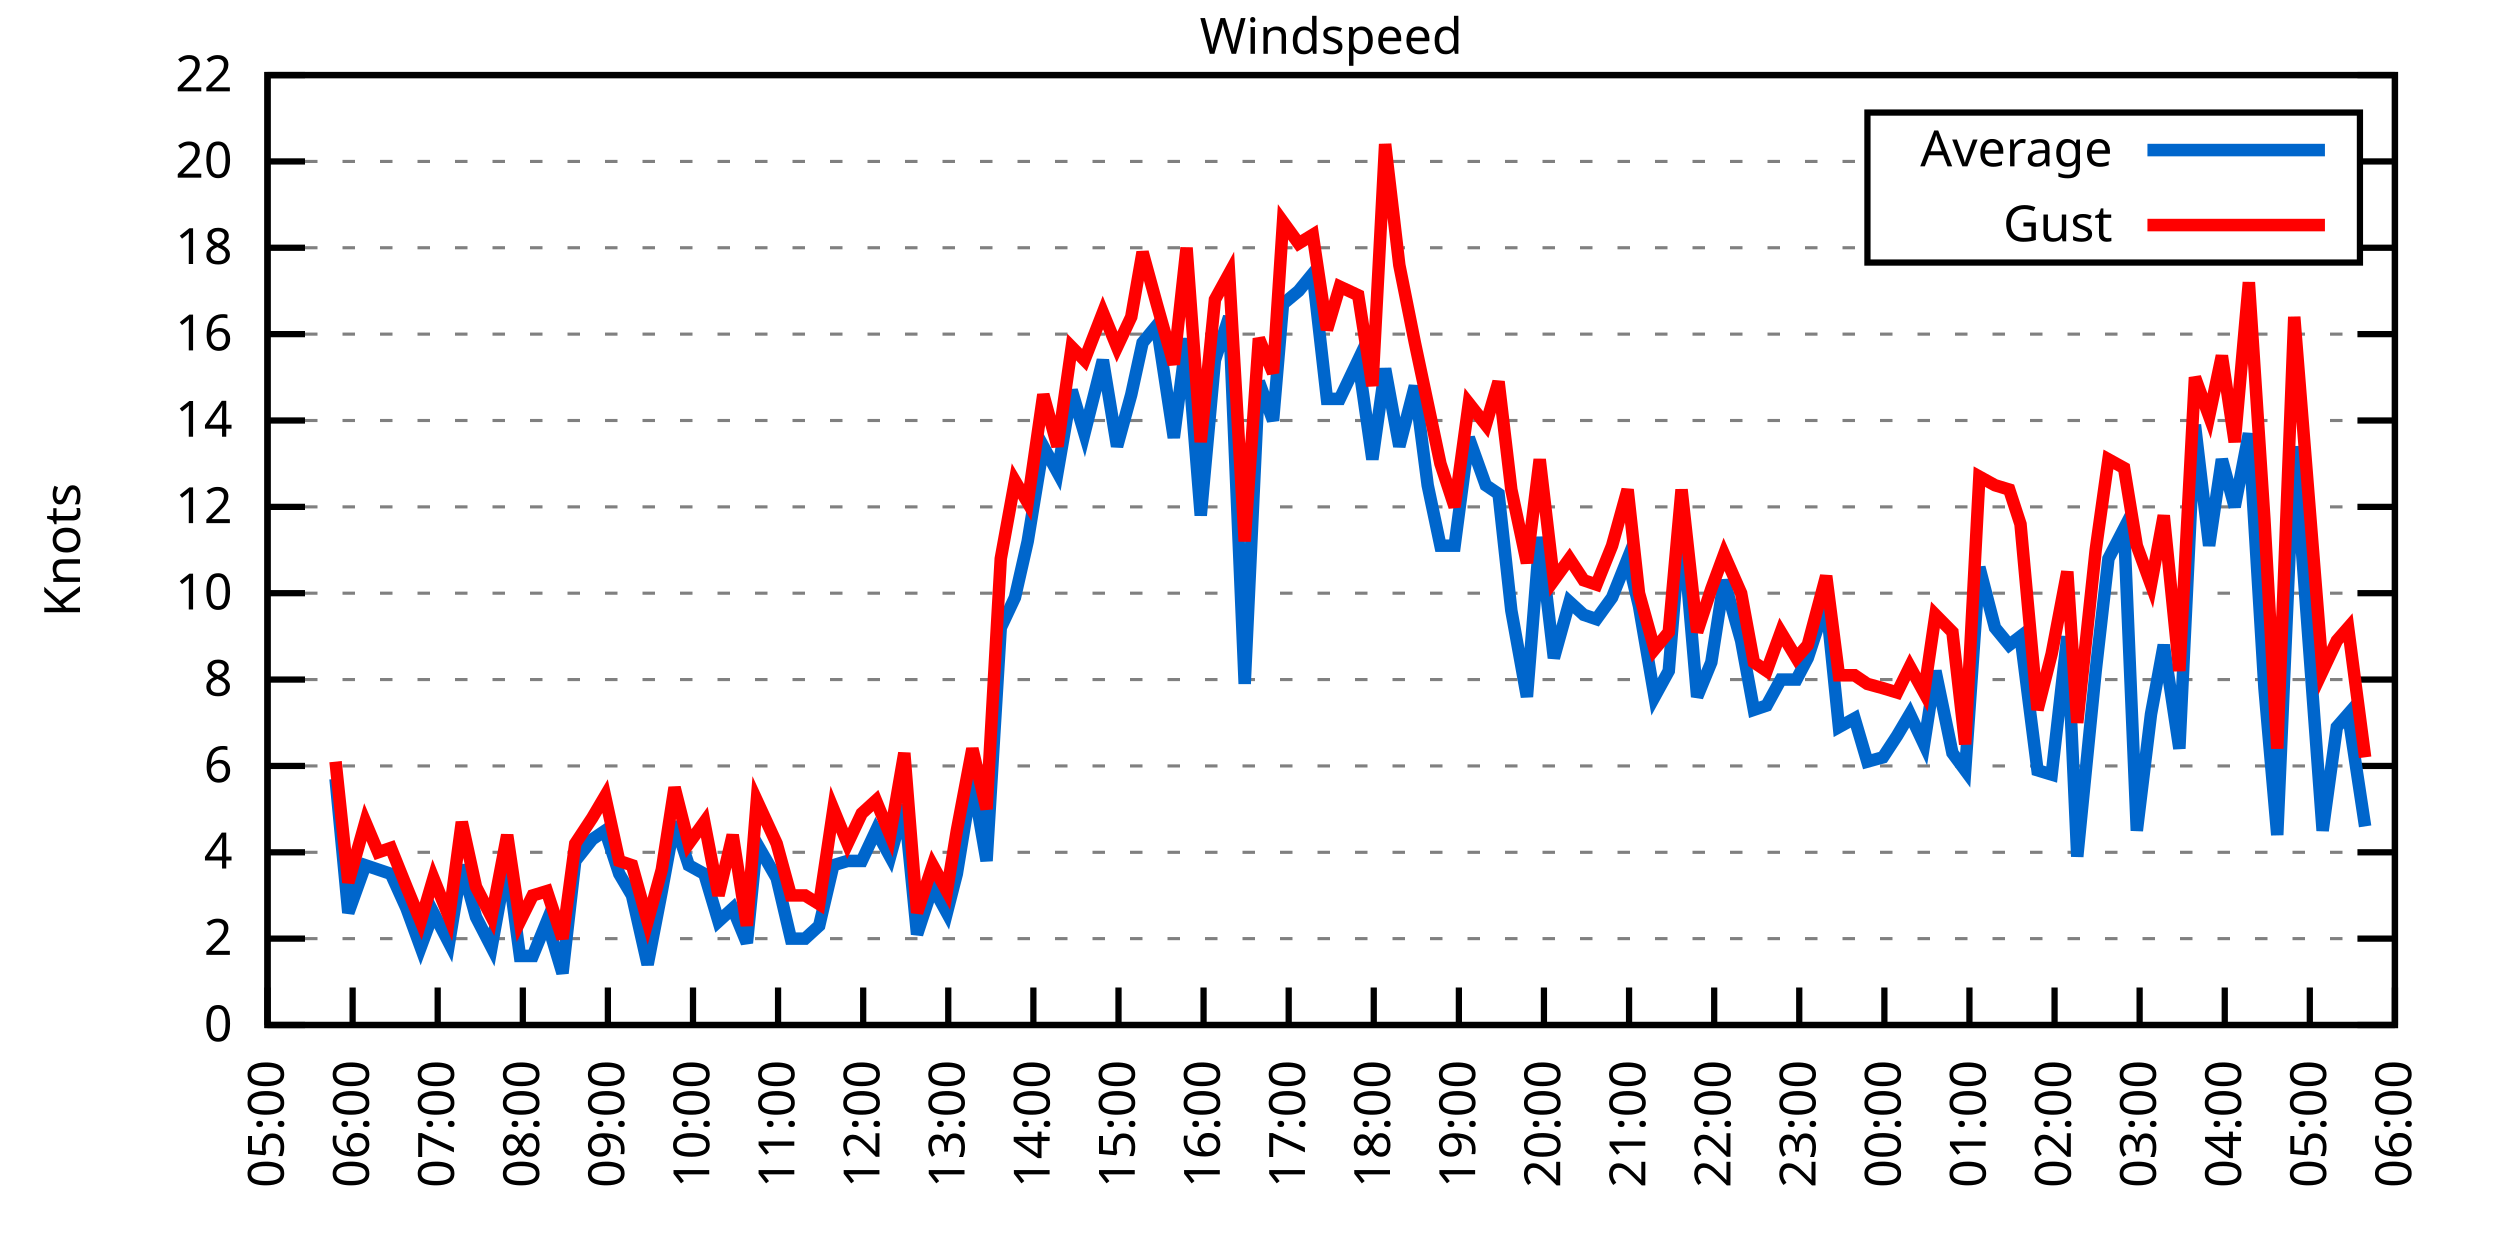
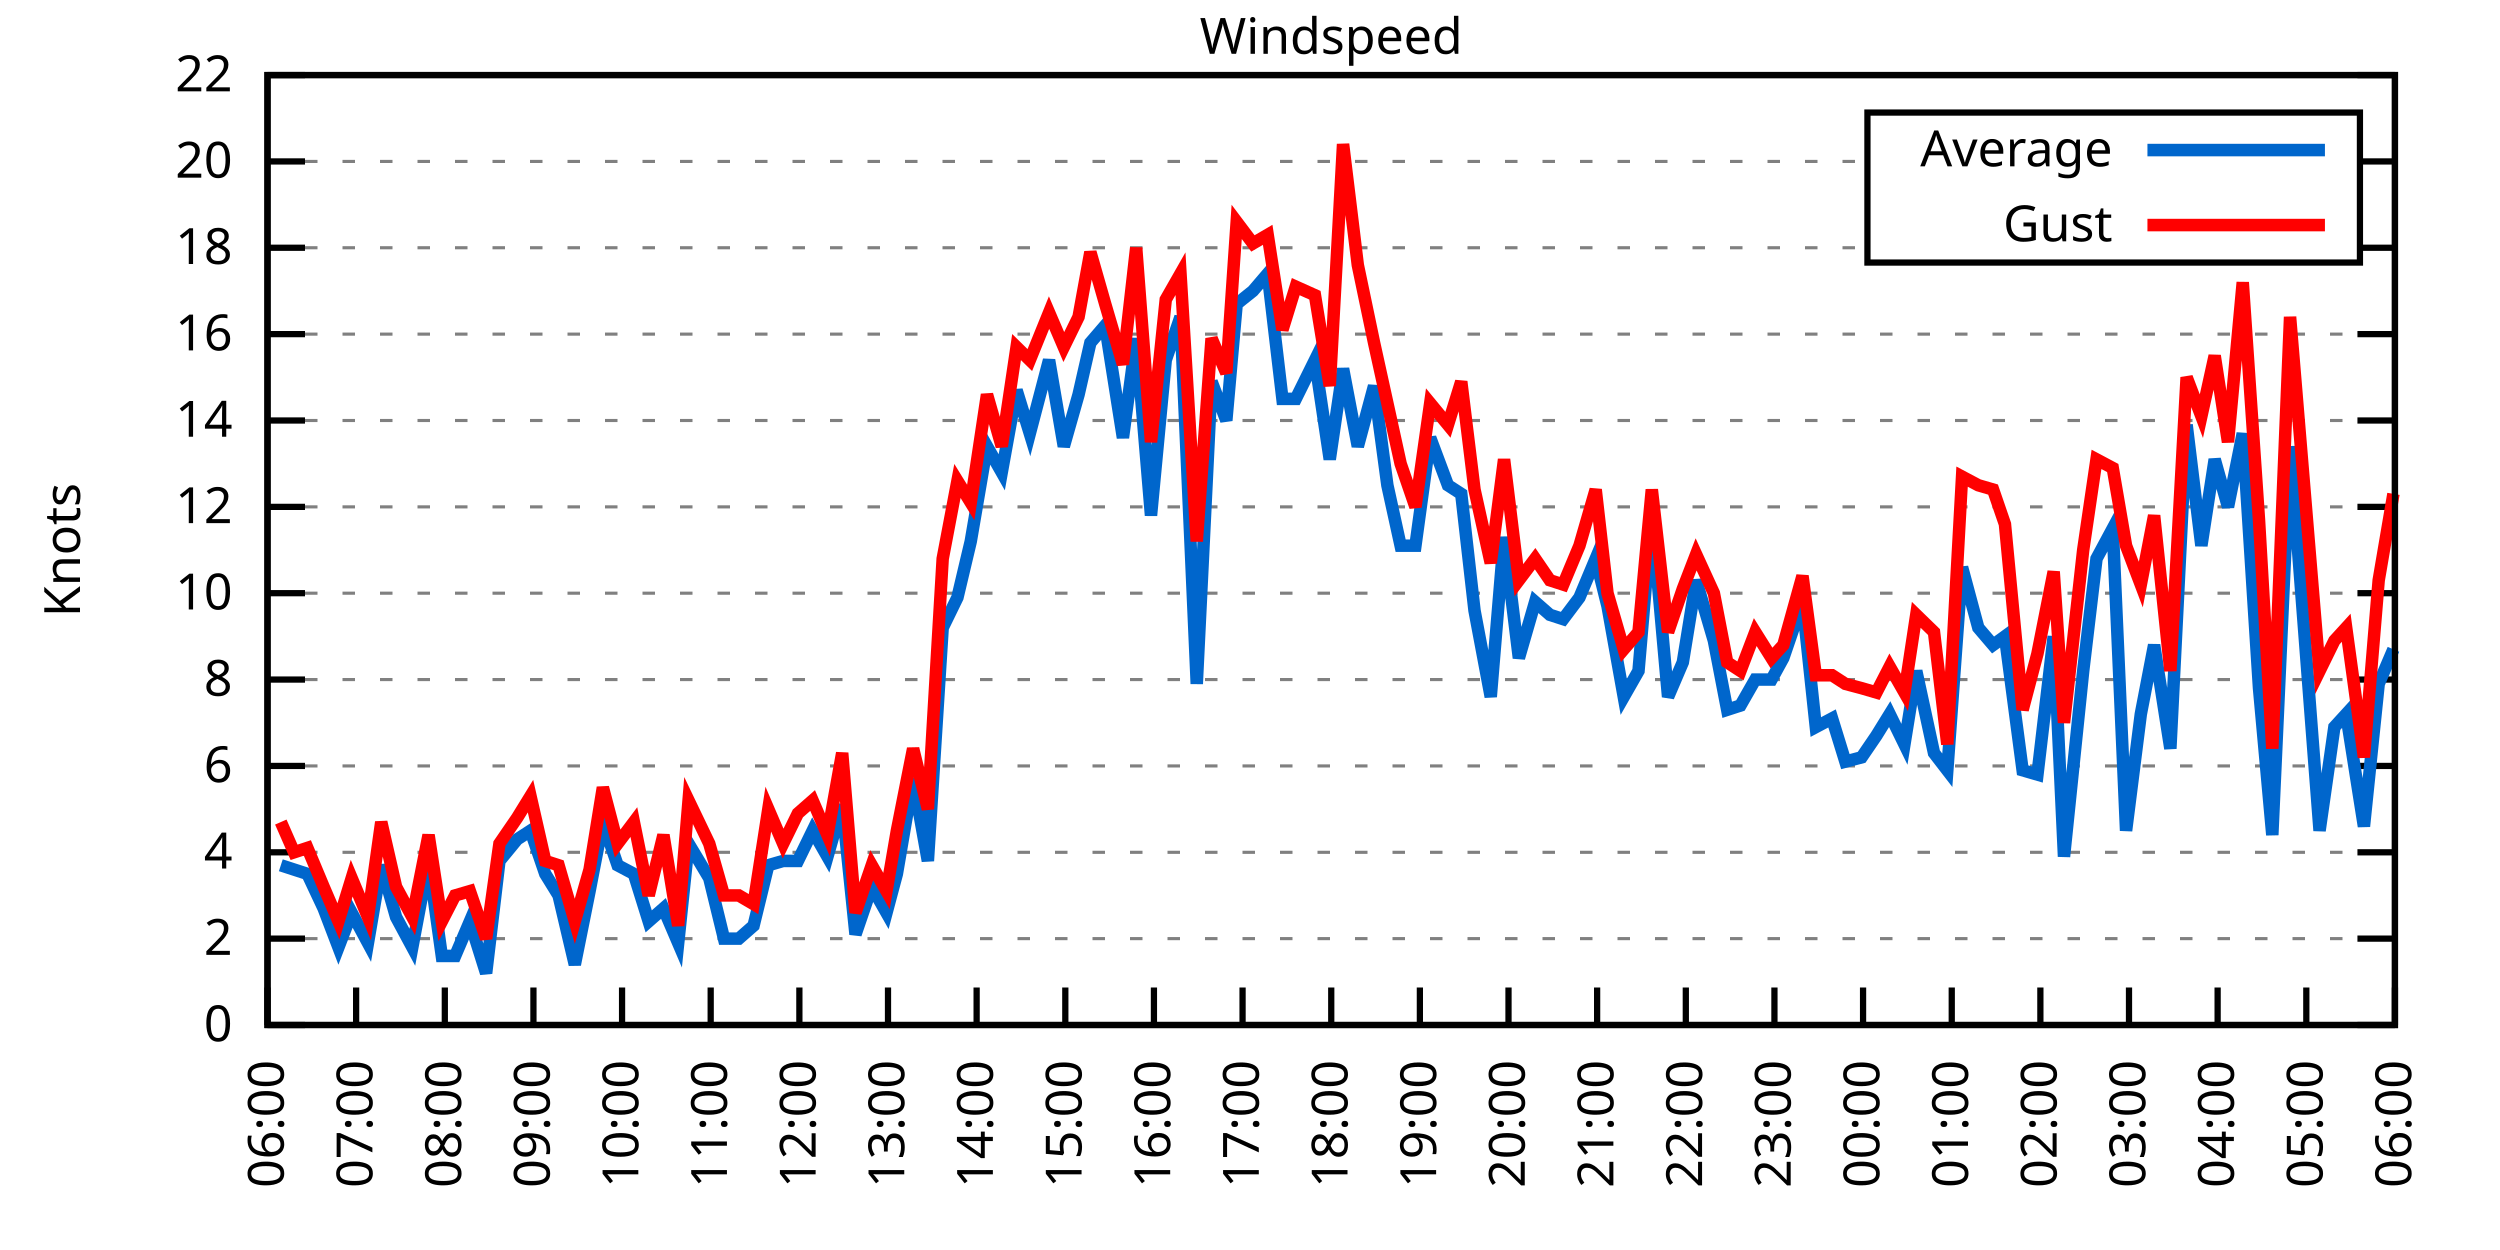
<svg xmlns="http://www.w3.org/2000/svg" xmlns:xlink="http://www.w3.org/1999/xlink" width="400" height="200" viewBox="0 0 400 200">
  <g id="gnuplot_canvas">
    <rect x="0" y="0" width="400" height="200" fill="none" />
    <defs>
      <circle id="gpDot" r="0.5" stroke-width="0.5" stroke="currentColor" />
      <path id="gpPt0" stroke-width="0.333" stroke="currentColor" d="M-1,0 h2 M0,-1 v2" />
      <path id="gpPt1" stroke-width="0.333" stroke="currentColor" d="M-1,-1 L1,1 M1,-1 L-1,1" />
      <path id="gpPt2" stroke-width="0.333" stroke="currentColor" d="M-1,0 L1,0 M0,-1 L0,1 M-1,-1 L1,1 M-1,1 L1,-1" />
      <rect id="gpPt3" stroke-width="0.333" stroke="currentColor" x="-1" y="-1" width="2" height="2" />
      <rect id="gpPt4" stroke-width="0.333" stroke="currentColor" fill="currentColor" x="-1" y="-1" width="2" height="2" />
      <circle id="gpPt5" stroke-width="0.333" stroke="currentColor" cx="0" cy="0" r="1" />
      <use xlink:href="#gpPt5" id="gpPt6" fill="currentColor" stroke="none" />
      <path id="gpPt7" stroke-width="0.333" stroke="currentColor" d="M0,-1.33 L-1.33,0.67 L1.33,0.67 z" />
      <use xlink:href="#gpPt7" id="gpPt8" fill="currentColor" stroke="none" />
      <use xlink:href="#gpPt7" id="gpPt9" stroke="currentColor" transform="rotate(180)" />
      <use xlink:href="#gpPt9" id="gpPt10" fill="currentColor" stroke="none" />
      <use xlink:href="#gpPt3" id="gpPt11" stroke="currentColor" transform="rotate(45)" />
      <use xlink:href="#gpPt11" id="gpPt12" fill="currentColor" stroke="none" />
      <path id="gpPt13" stroke-width="0.333" stroke="currentColor" d="M0,1.330 L1.265,0.411 L0.782,-1.067 L-0.782,-1.076 L-1.265,0.411 z" />
      <use xlink:href="#gpPt13" id="gpPt14" fill="currentColor" stroke="none" />
      <filter id="textbox" filterUnits="objectBoundingBox" x="0" y="0" height="1" width="1">
        <feFlood flood-color="white" flood-opacity="1" result="bgnd" />
        <feComposite in="SourceGraphic" in2="bgnd" operator="atop" />
      </filter>
      <filter id="greybox" filterUnits="objectBoundingBox" x="0" y="0" height="1" width="1">
        <feFlood flood-color="lightgrey" flood-opacity="1" result="grey" />
        <feComposite in="SourceGraphic" in2="grey" operator="atop" />
      </filter>
    </defs>
    <g fill="none" color="white" stroke="currentColor" stroke-width="1.00" stroke-linecap="butt" stroke-linejoin="miter">
</g>
    <g fill="none" color="black" stroke="currentColor" stroke-width="1.00" stroke-linecap="butt" stroke-linejoin="miter">
      <g stroke="none" shape-rendering="crispEdges">
        <polygon fill="rgb(255, 255, 255)" points="42.80,164.00 383.18,164.00 383.18,12.02 42.80,12.02 " />
      </g>
    </g>
    <g fill="none" color="black" stroke="currentColor" stroke-width="1.00" stroke-linecap="butt" stroke-linejoin="miter">
</g>
    <g fill="none" color="black" stroke="black" stroke-width="0.50" stroke-linecap="butt" stroke-linejoin="miter">
</g>
    <g fill="none" color="gray" stroke="currentColor" stroke-width="0.50" stroke-linecap="butt" stroke-linejoin="miter">
      <path stroke="gray" stroke-dasharray="2,4" class="gridline" d="M42.80,164.00 L383.19,164.00  " />
    </g>
    <g fill="none" color="gray" stroke="gray" stroke-width="1.00" stroke-linecap="butt" stroke-linejoin="miter">
</g>
    <g fill="none" color="black" stroke="currentColor" stroke-width="1.00" stroke-linecap="butt" stroke-linejoin="miter">
      <path stroke="black" d="M42.80,164.00 L48.80,164.00 M383.19,164.00 L377.19,164.00  " />
      <g transform="translate(37.20,166.60)" stroke="none" fill="black" font-family="Sans" font-size="8.00" text-anchor="end">
        <text>
          <tspan font-family="Sans"> 0</tspan>
        </text>
      </g>
    </g>
    <g fill="none" color="black" stroke="currentColor" stroke-width="1.00" stroke-linecap="butt" stroke-linejoin="miter">
</g>
    <g fill="none" color="black" stroke="black" stroke-width="0.50" stroke-linecap="butt" stroke-linejoin="miter">
</g>
    <g fill="none" color="gray" stroke="currentColor" stroke-width="0.50" stroke-linecap="butt" stroke-linejoin="miter">
      <path stroke="gray" stroke-dasharray="2,4" class="gridline" d="M42.80,150.18 L383.19,150.18  " />
    </g>
    <g fill="none" color="gray" stroke="gray" stroke-width="1.00" stroke-linecap="butt" stroke-linejoin="miter">
</g>
    <g fill="none" color="black" stroke="currentColor" stroke-width="1.00" stroke-linecap="butt" stroke-linejoin="miter">
      <path stroke="black" d="M42.80,150.18 L48.80,150.18 M383.19,150.18 L377.19,150.18  " />
      <g transform="translate(37.20,152.78)" stroke="none" fill="black" font-family="Sans" font-size="8.00" text-anchor="end">
        <text>
          <tspan font-family="Sans"> 2</tspan>
        </text>
      </g>
    </g>
    <g fill="none" color="black" stroke="currentColor" stroke-width="1.00" stroke-linecap="butt" stroke-linejoin="miter">
</g>
    <g fill="none" color="black" stroke="black" stroke-width="0.50" stroke-linecap="butt" stroke-linejoin="miter">
</g>
    <g fill="none" color="gray" stroke="currentColor" stroke-width="0.50" stroke-linecap="butt" stroke-linejoin="miter">
      <path stroke="gray" stroke-dasharray="2,4" class="gridline" d="M42.80,136.37 L383.19,136.37  " />
    </g>
    <g fill="none" color="gray" stroke="gray" stroke-width="1.00" stroke-linecap="butt" stroke-linejoin="miter">
</g>
    <g fill="none" color="black" stroke="currentColor" stroke-width="1.00" stroke-linecap="butt" stroke-linejoin="miter">
      <path stroke="black" d="M42.80,136.37 L48.80,136.37 M383.19,136.37 L377.19,136.37  " />
      <g transform="translate(37.20,138.97)" stroke="none" fill="black" font-family="Sans" font-size="8.00" text-anchor="end">
        <text>
          <tspan font-family="Sans"> 4</tspan>
        </text>
      </g>
    </g>
    <g fill="none" color="black" stroke="currentColor" stroke-width="1.00" stroke-linecap="butt" stroke-linejoin="miter">
</g>
    <g fill="none" color="black" stroke="black" stroke-width="0.50" stroke-linecap="butt" stroke-linejoin="miter">
</g>
    <g fill="none" color="gray" stroke="currentColor" stroke-width="0.50" stroke-linecap="butt" stroke-linejoin="miter">
      <path stroke="gray" stroke-dasharray="2,4" class="gridline" d="M42.80,122.55 L383.19,122.55  " />
    </g>
    <g fill="none" color="gray" stroke="gray" stroke-width="1.00" stroke-linecap="butt" stroke-linejoin="miter">
</g>
    <g fill="none" color="black" stroke="currentColor" stroke-width="1.00" stroke-linecap="butt" stroke-linejoin="miter">
      <path stroke="black" d="M42.80,122.55 L48.80,122.55 M383.19,122.55 L377.19,122.55  " />
      <g transform="translate(37.20,125.15)" stroke="none" fill="black" font-family="Sans" font-size="8.00" text-anchor="end">
        <text>
          <tspan font-family="Sans"> 6</tspan>
        </text>
      </g>
    </g>
    <g fill="none" color="black" stroke="currentColor" stroke-width="1.00" stroke-linecap="butt" stroke-linejoin="miter">
</g>
    <g fill="none" color="black" stroke="black" stroke-width="0.50" stroke-linecap="butt" stroke-linejoin="miter">
</g>
    <g fill="none" color="gray" stroke="currentColor" stroke-width="0.50" stroke-linecap="butt" stroke-linejoin="miter">
      <path stroke="gray" stroke-dasharray="2,4" class="gridline" d="M42.80,108.73 L383.19,108.73  " />
    </g>
    <g fill="none" color="gray" stroke="gray" stroke-width="1.00" stroke-linecap="butt" stroke-linejoin="miter">
</g>
    <g fill="none" color="black" stroke="currentColor" stroke-width="1.00" stroke-linecap="butt" stroke-linejoin="miter">
      <path stroke="black" d="M42.80,108.73 L48.80,108.73 M383.19,108.73 L377.19,108.73  " />
      <g transform="translate(37.20,111.33)" stroke="none" fill="black" font-family="Sans" font-size="8.00" text-anchor="end">
        <text>
          <tspan font-family="Sans"> 8</tspan>
        </text>
      </g>
    </g>
    <g fill="none" color="black" stroke="currentColor" stroke-width="1.00" stroke-linecap="butt" stroke-linejoin="miter">
</g>
    <g fill="none" color="black" stroke="black" stroke-width="0.50" stroke-linecap="butt" stroke-linejoin="miter">
</g>
    <g fill="none" color="gray" stroke="currentColor" stroke-width="0.50" stroke-linecap="butt" stroke-linejoin="miter">
      <path stroke="gray" stroke-dasharray="2,4" class="gridline" d="M42.80,94.91 L383.19,94.91  " />
    </g>
    <g fill="none" color="gray" stroke="gray" stroke-width="1.00" stroke-linecap="butt" stroke-linejoin="miter">
</g>
    <g fill="none" color="black" stroke="currentColor" stroke-width="1.00" stroke-linecap="butt" stroke-linejoin="miter">
      <path stroke="black" d="M42.80,94.91 L48.80,94.91 M383.19,94.91 L377.19,94.91  " />
      <g transform="translate(37.20,97.51)" stroke="none" fill="black" font-family="Sans" font-size="8.00" text-anchor="end">
        <text>
          <tspan font-family="Sans"> 10</tspan>
        </text>
      </g>
    </g>
    <g fill="none" color="black" stroke="currentColor" stroke-width="1.00" stroke-linecap="butt" stroke-linejoin="miter">
</g>
    <g fill="none" color="black" stroke="black" stroke-width="0.50" stroke-linecap="butt" stroke-linejoin="miter">
</g>
    <g fill="none" color="gray" stroke="currentColor" stroke-width="0.50" stroke-linecap="butt" stroke-linejoin="miter">
      <path stroke="gray" stroke-dasharray="2,4" class="gridline" d="M42.80,81.10 L383.19,81.10  " />
    </g>
    <g fill="none" color="gray" stroke="gray" stroke-width="1.00" stroke-linecap="butt" stroke-linejoin="miter">
</g>
    <g fill="none" color="black" stroke="currentColor" stroke-width="1.00" stroke-linecap="butt" stroke-linejoin="miter">
      <path stroke="black" d="M42.80,81.10 L48.80,81.10 M383.19,81.10 L377.19,81.10  " />
      <g transform="translate(37.20,83.70)" stroke="none" fill="black" font-family="Sans" font-size="8.00" text-anchor="end">
        <text>
          <tspan font-family="Sans"> 12</tspan>
        </text>
      </g>
    </g>
    <g fill="none" color="black" stroke="currentColor" stroke-width="1.00" stroke-linecap="butt" stroke-linejoin="miter">
</g>
    <g fill="none" color="black" stroke="black" stroke-width="0.50" stroke-linecap="butt" stroke-linejoin="miter">
</g>
    <g fill="none" color="gray" stroke="currentColor" stroke-width="0.50" stroke-linecap="butt" stroke-linejoin="miter">
      <path stroke="gray" stroke-dasharray="2,4" class="gridline" d="M42.80,67.28 L383.19,67.28  " />
    </g>
    <g fill="none" color="gray" stroke="gray" stroke-width="1.00" stroke-linecap="butt" stroke-linejoin="miter">
</g>
    <g fill="none" color="black" stroke="currentColor" stroke-width="1.00" stroke-linecap="butt" stroke-linejoin="miter">
      <path stroke="black" d="M42.80,67.28 L48.80,67.28 M383.19,67.28 L377.19,67.28  " />
      <g transform="translate(37.20,69.88)" stroke="none" fill="black" font-family="Sans" font-size="8.00" text-anchor="end">
        <text>
          <tspan font-family="Sans"> 14</tspan>
        </text>
      </g>
    </g>
    <g fill="none" color="black" stroke="currentColor" stroke-width="1.00" stroke-linecap="butt" stroke-linejoin="miter">
</g>
    <g fill="none" color="black" stroke="black" stroke-width="0.50" stroke-linecap="butt" stroke-linejoin="miter">
</g>
    <g fill="none" color="gray" stroke="currentColor" stroke-width="0.50" stroke-linecap="butt" stroke-linejoin="miter">
      <path stroke="gray" stroke-dasharray="2,4" class="gridline" d="M42.80,53.46 L383.19,53.46  " />
    </g>
    <g fill="none" color="gray" stroke="gray" stroke-width="1.00" stroke-linecap="butt" stroke-linejoin="miter">
</g>
    <g fill="none" color="black" stroke="currentColor" stroke-width="1.00" stroke-linecap="butt" stroke-linejoin="miter">
      <path stroke="black" d="M42.80,53.46 L48.80,53.46 M383.19,53.46 L377.19,53.46  " />
      <g transform="translate(37.20,56.06)" stroke="none" fill="black" font-family="Sans" font-size="8.00" text-anchor="end">
        <text>
          <tspan font-family="Sans"> 16</tspan>
        </text>
      </g>
    </g>
    <g fill="none" color="black" stroke="currentColor" stroke-width="1.00" stroke-linecap="butt" stroke-linejoin="miter">
</g>
    <g fill="none" color="black" stroke="black" stroke-width="0.50" stroke-linecap="butt" stroke-linejoin="miter">
</g>
    <g fill="none" color="gray" stroke="currentColor" stroke-width="0.50" stroke-linecap="butt" stroke-linejoin="miter">
      <path stroke="gray" stroke-dasharray="2,4" class="gridline" d="M42.80,39.64 L298.79,39.64 M377.59,39.64 L383.19,39.64  " />
    </g>
    <g fill="none" color="gray" stroke="gray" stroke-width="1.00" stroke-linecap="butt" stroke-linejoin="miter">
</g>
    <g fill="none" color="black" stroke="currentColor" stroke-width="1.00" stroke-linecap="butt" stroke-linejoin="miter">
      <path stroke="black" d="M42.80,39.64 L48.80,39.64 M383.19,39.64 L377.19,39.64  " />
      <g transform="translate(37.20,42.24)" stroke="none" fill="black" font-family="Sans" font-size="8.00" text-anchor="end">
        <text>
          <tspan font-family="Sans"> 18</tspan>
        </text>
      </g>
    </g>
    <g fill="none" color="black" stroke="currentColor" stroke-width="1.00" stroke-linecap="butt" stroke-linejoin="miter">
</g>
    <g fill="none" color="black" stroke="black" stroke-width="0.50" stroke-linecap="butt" stroke-linejoin="miter">
</g>
    <g fill="none" color="gray" stroke="currentColor" stroke-width="0.50" stroke-linecap="butt" stroke-linejoin="miter">
      <path stroke="gray" stroke-dasharray="2,4" class="gridline" d="M42.80,25.83 L298.79,25.83 M377.59,25.83 L383.19,25.83  " />
    </g>
    <g fill="none" color="gray" stroke="gray" stroke-width="1.00" stroke-linecap="butt" stroke-linejoin="miter">
</g>
    <g fill="none" color="black" stroke="currentColor" stroke-width="1.00" stroke-linecap="butt" stroke-linejoin="miter">
      <path stroke="black" d="M42.80,25.83 L48.80,25.83 M383.19,25.83 L377.19,25.83  " />
      <g transform="translate(37.20,28.43)" stroke="none" fill="black" font-family="Sans" font-size="8.00" text-anchor="end">
        <text>
          <tspan font-family="Sans"> 20</tspan>
        </text>
      </g>
    </g>
    <g fill="none" color="black" stroke="currentColor" stroke-width="1.00" stroke-linecap="butt" stroke-linejoin="miter">
</g>
    <g fill="none" color="black" stroke="black" stroke-width="0.50" stroke-linecap="butt" stroke-linejoin="miter">
</g>
    <g fill="none" color="gray" stroke="currentColor" stroke-width="0.50" stroke-linecap="butt" stroke-linejoin="miter">
      <path stroke="gray" stroke-dasharray="2,4" class="gridline" d="M42.80,12.01 L383.19,12.01  " />
    </g>
    <g fill="none" color="gray" stroke="gray" stroke-width="1.00" stroke-linecap="butt" stroke-linejoin="miter">
</g>
    <g fill="none" color="black" stroke="currentColor" stroke-width="1.00" stroke-linecap="butt" stroke-linejoin="miter">
      <path stroke="black" d="M42.80,12.01 L48.80,12.01 M383.19,12.01 L377.19,12.01  " />
      <g transform="translate(37.20,14.61)" stroke="none" fill="black" font-family="Sans" font-size="8.00" text-anchor="end">
        <text>
          <tspan font-family="Sans"> 22</tspan>
        </text>
      </g>
    </g>
    <g fill="none" color="black" stroke="currentColor" stroke-width="1.00" stroke-linecap="butt" stroke-linejoin="miter">
      <path stroke="black" d="M42.80,164.00 L42.80,158.00  " />
      <g transform="translate(45.40,169.60) rotate(270.00)" stroke="none" fill="black" font-family="Sans" font-size="8.00" text-anchor="end">
        <text>
-           <tspan font-family="Sans">05:00</tspan>
-         </text>
-       </g>
-     </g>
-     <g fill="none" color="black" stroke="currentColor" stroke-width="1.00" stroke-linecap="butt" stroke-linejoin="miter">
-       <path stroke="black" d="M56.42,164.00 L56.42,158.00  " />
-       <g transform="translate(59.02,169.60) rotate(270.00)" stroke="none" fill="black" font-family="Sans" font-size="8.00" text-anchor="end">
-         <text>
          <tspan font-family="Sans">06:00</tspan>
        </text>
      </g>
    </g>
    <g fill="none" color="black" stroke="currentColor" stroke-width="1.00" stroke-linecap="butt" stroke-linejoin="miter">
-       <path stroke="black" d="M70.03,164.00 L70.03,158.00  " />
-       <g transform="translate(72.63,169.60) rotate(270.00)" stroke="none" fill="black" font-family="Sans" font-size="8.00" text-anchor="end">
+       <path stroke="black" d="M56.98,164.00 L56.98,158.00  " />
+       <g transform="translate(59.58,169.60) rotate(270.00)" stroke="none" fill="black" font-family="Sans" font-size="8.00" text-anchor="end">
        <text>
          <tspan font-family="Sans">07:00</tspan>
        </text>
      </g>
    </g>
    <g fill="none" color="black" stroke="currentColor" stroke-width="1.00" stroke-linecap="butt" stroke-linejoin="miter">
-       <path stroke="black" d="M83.65,164.00 L83.65,158.00  " />
-       <g transform="translate(86.25,169.60) rotate(270.00)" stroke="none" fill="black" font-family="Sans" font-size="8.00" text-anchor="end">
+       <path stroke="black" d="M71.17,164.00 L71.17,158.00  " />
+       <g transform="translate(73.77,169.60) rotate(270.00)" stroke="none" fill="black" font-family="Sans" font-size="8.00" text-anchor="end">
        <text>
          <tspan font-family="Sans">08:00</tspan>
        </text>
      </g>
    </g>
    <g fill="none" color="black" stroke="currentColor" stroke-width="1.00" stroke-linecap="butt" stroke-linejoin="miter">
-       <path stroke="black" d="M97.26,164.00 L97.26,158.00  " />
-       <g transform="translate(99.86,169.60) rotate(270.00)" stroke="none" fill="black" font-family="Sans" font-size="8.00" text-anchor="end">
+       <path stroke="black" d="M85.35,164.00 L85.35,158.00  " />
+       <g transform="translate(87.95,169.60) rotate(270.00)" stroke="none" fill="black" font-family="Sans" font-size="8.00" text-anchor="end">
        <text>
          <tspan font-family="Sans">09:00</tspan>
        </text>
      </g>
    </g>
    <g fill="none" color="black" stroke="currentColor" stroke-width="1.00" stroke-linecap="butt" stroke-linejoin="miter">
-       <path stroke="black" d="M110.88,164.00 L110.88,158.00  " />
-       <g transform="translate(113.48,169.60) rotate(270.00)" stroke="none" fill="black" font-family="Sans" font-size="8.00" text-anchor="end">
+       <path stroke="black" d="M99.53,164.00 L99.53,158.00  " />
+       <g transform="translate(102.13,169.60) rotate(270.00)" stroke="none" fill="black" font-family="Sans" font-size="8.00" text-anchor="end">
        <text>
          <tspan font-family="Sans">10:00</tspan>
        </text>
      </g>
    </g>
    <g fill="none" color="black" stroke="currentColor" stroke-width="1.00" stroke-linecap="butt" stroke-linejoin="miter">
-       <path stroke="black" d="M124.49,164.00 L124.49,158.00  " />
-       <g transform="translate(127.09,169.60) rotate(270.00)" stroke="none" fill="black" font-family="Sans" font-size="8.00" text-anchor="end">
+       <path stroke="black" d="M113.71,164.00 L113.71,158.00  " />
+       <g transform="translate(116.31,169.60) rotate(270.00)" stroke="none" fill="black" font-family="Sans" font-size="8.00" text-anchor="end">
        <text>
          <tspan font-family="Sans">11:00</tspan>
        </text>
      </g>
    </g>
    <g fill="none" color="black" stroke="currentColor" stroke-width="1.00" stroke-linecap="butt" stroke-linejoin="miter">
-       <path stroke="black" d="M138.11,164.00 L138.11,158.00  " />
-       <g transform="translate(140.71,169.60) rotate(270.00)" stroke="none" fill="black" font-family="Sans" font-size="8.00" text-anchor="end">
+       <path stroke="black" d="M127.90,164.00 L127.90,158.00  " />
+       <g transform="translate(130.50,169.60) rotate(270.00)" stroke="none" fill="black" font-family="Sans" font-size="8.00" text-anchor="end">
        <text>
          <tspan font-family="Sans">12:00</tspan>
        </text>
      </g>
    </g>
    <g fill="none" color="black" stroke="currentColor" stroke-width="1.00" stroke-linecap="butt" stroke-linejoin="miter">
-       <path stroke="black" d="M151.72,164.00 L151.72,158.00  " />
-       <g transform="translate(154.32,169.60) rotate(270.00)" stroke="none" fill="black" font-family="Sans" font-size="8.00" text-anchor="end">
+       <path stroke="black" d="M142.08,164.00 L142.08,158.00  " />
+       <g transform="translate(144.68,169.60) rotate(270.00)" stroke="none" fill="black" font-family="Sans" font-size="8.00" text-anchor="end">
        <text>
          <tspan font-family="Sans">13:00</tspan>
        </text>
      </g>
    </g>
    <g fill="none" color="black" stroke="currentColor" stroke-width="1.00" stroke-linecap="butt" stroke-linejoin="miter">
-       <path stroke="black" d="M165.34,164.00 L165.34,158.00  " />
-       <g transform="translate(167.94,169.60) rotate(270.00)" stroke="none" fill="black" font-family="Sans" font-size="8.00" text-anchor="end">
+       <path stroke="black" d="M156.26,164.00 L156.26,158.00  " />
+       <g transform="translate(158.86,169.60) rotate(270.00)" stroke="none" fill="black" font-family="Sans" font-size="8.00" text-anchor="end">
        <text>
          <tspan font-family="Sans">14:00</tspan>
        </text>
      </g>
    </g>
    <g fill="none" color="black" stroke="currentColor" stroke-width="1.00" stroke-linecap="butt" stroke-linejoin="miter">
-       <path stroke="black" d="M178.96,164.00 L178.96,158.00  " />
-       <g transform="translate(181.56,169.60) rotate(270.00)" stroke="none" fill="black" font-family="Sans" font-size="8.00" text-anchor="end">
+       <path stroke="black" d="M170.45,164.00 L170.45,158.00  " />
+       <g transform="translate(173.05,169.60) rotate(270.00)" stroke="none" fill="black" font-family="Sans" font-size="8.00" text-anchor="end">
        <text>
          <tspan font-family="Sans">15:00</tspan>
        </text>
      </g>
    </g>
    <g fill="none" color="black" stroke="currentColor" stroke-width="1.00" stroke-linecap="butt" stroke-linejoin="miter">
-       <path stroke="black" d="M192.57,164.00 L192.57,158.00  " />
-       <g transform="translate(195.17,169.60) rotate(270.00)" stroke="none" fill="black" font-family="Sans" font-size="8.00" text-anchor="end">
+       <path stroke="black" d="M184.63,164.00 L184.63,158.00  " />
+       <g transform="translate(187.23,169.60) rotate(270.00)" stroke="none" fill="black" font-family="Sans" font-size="8.00" text-anchor="end">
        <text>
          <tspan font-family="Sans">16:00</tspan>
        </text>
      </g>
    </g>
    <g fill="none" color="black" stroke="currentColor" stroke-width="1.00" stroke-linecap="butt" stroke-linejoin="miter">
-       <path stroke="black" d="M206.19,164.00 L206.19,158.00  " />
-       <g transform="translate(208.79,169.60) rotate(270.00)" stroke="none" fill="black" font-family="Sans" font-size="8.00" text-anchor="end">
+       <path stroke="black" d="M198.81,164.00 L198.81,158.00  " />
+       <g transform="translate(201.41,169.60) rotate(270.00)" stroke="none" fill="black" font-family="Sans" font-size="8.00" text-anchor="end">
        <text>
          <tspan font-family="Sans">17:00</tspan>
        </text>
      </g>
    </g>
    <g fill="none" color="black" stroke="currentColor" stroke-width="1.00" stroke-linecap="butt" stroke-linejoin="miter">
-       <path stroke="black" d="M219.80,164.00 L219.80,158.00  " />
-       <g transform="translate(222.40,169.60) rotate(270.00)" stroke="none" fill="black" font-family="Sans" font-size="8.00" text-anchor="end">
+       <path stroke="black" d="M213.00,164.00 L213.00,158.00  " />
+       <g transform="translate(215.60,169.60) rotate(270.00)" stroke="none" fill="black" font-family="Sans" font-size="8.00" text-anchor="end">
        <text>
          <tspan font-family="Sans">18:00</tspan>
        </text>
      </g>
    </g>
    <g fill="none" color="black" stroke="currentColor" stroke-width="1.00" stroke-linecap="butt" stroke-linejoin="miter">
-       <path stroke="black" d="M233.42,164.00 L233.42,158.00  " />
-       <g transform="translate(236.02,169.60) rotate(270.00)" stroke="none" fill="black" font-family="Sans" font-size="8.00" text-anchor="end">
+       <path stroke="black" d="M227.18,164.00 L227.18,158.00  " />
+       <g transform="translate(229.78,169.60) rotate(270.00)" stroke="none" fill="black" font-family="Sans" font-size="8.00" text-anchor="end">
        <text>
          <tspan font-family="Sans">19:00</tspan>
        </text>
      </g>
    </g>
    <g fill="none" color="black" stroke="currentColor" stroke-width="1.00" stroke-linecap="butt" stroke-linejoin="miter">
-       <path stroke="black" d="M247.03,164.00 L247.03,158.00  " />
-       <g transform="translate(249.63,169.60) rotate(270.00)" stroke="none" fill="black" font-family="Sans" font-size="8.00" text-anchor="end">
+       <path stroke="black" d="M241.36,164.00 L241.36,158.00  " />
+       <g transform="translate(243.96,169.60) rotate(270.00)" stroke="none" fill="black" font-family="Sans" font-size="8.00" text-anchor="end">
        <text>
          <tspan font-family="Sans">20:00</tspan>
        </text>
      </g>
    </g>
    <g fill="none" color="black" stroke="currentColor" stroke-width="1.00" stroke-linecap="butt" stroke-linejoin="miter">
-       <path stroke="black" d="M260.65,164.00 L260.65,158.00  " />
-       <g transform="translate(263.25,169.60) rotate(270.00)" stroke="none" fill="black" font-family="Sans" font-size="8.00" text-anchor="end">
+       <path stroke="black" d="M255.54,164.00 L255.54,158.00  " />
+       <g transform="translate(258.14,169.60) rotate(270.00)" stroke="none" fill="black" font-family="Sans" font-size="8.00" text-anchor="end">
        <text>
          <tspan font-family="Sans">21:00</tspan>
        </text>
      </g>
    </g>
    <g fill="none" color="black" stroke="currentColor" stroke-width="1.00" stroke-linecap="butt" stroke-linejoin="miter">
-       <path stroke="black" d="M274.27,164.00 L274.27,158.00  " />
-       <g transform="translate(276.87,169.60) rotate(270.00)" stroke="none" fill="black" font-family="Sans" font-size="8.00" text-anchor="end">
+       <path stroke="black" d="M269.73,164.00 L269.73,158.00  " />
+       <g transform="translate(272.33,169.60) rotate(270.00)" stroke="none" fill="black" font-family="Sans" font-size="8.00" text-anchor="end">
        <text>
          <tspan font-family="Sans">22:00</tspan>
        </text>
      </g>
    </g>
    <g fill="none" color="black" stroke="currentColor" stroke-width="1.00" stroke-linecap="butt" stroke-linejoin="miter">
-       <path stroke="black" d="M287.88,164.00 L287.88,158.00  " />
-       <g transform="translate(290.48,169.60) rotate(270.00)" stroke="none" fill="black" font-family="Sans" font-size="8.00" text-anchor="end">
+       <path stroke="black" d="M283.91,164.00 L283.91,158.00  " />
+       <g transform="translate(286.51,169.60) rotate(270.00)" stroke="none" fill="black" font-family="Sans" font-size="8.00" text-anchor="end">
        <text>
          <tspan font-family="Sans">23:00</tspan>
        </text>
      </g>
    </g>
    <g fill="none" color="black" stroke="currentColor" stroke-width="1.00" stroke-linecap="butt" stroke-linejoin="miter">
-       <path stroke="black" d="M301.50,164.00 L301.50,158.00  " />
-       <g transform="translate(304.10,169.60) rotate(270.00)" stroke="none" fill="black" font-family="Sans" font-size="8.00" text-anchor="end">
+       <path stroke="black" d="M298.09,164.00 L298.09,158.00  " />
+       <g transform="translate(300.69,169.60) rotate(270.00)" stroke="none" fill="black" font-family="Sans" font-size="8.00" text-anchor="end">
        <text>
          <tspan font-family="Sans">00:00</tspan>
        </text>
      </g>
    </g>
    <g fill="none" color="black" stroke="currentColor" stroke-width="1.00" stroke-linecap="butt" stroke-linejoin="miter">
-       <path stroke="black" d="M315.11,164.00 L315.11,158.00  " />
-       <g transform="translate(317.71,169.60) rotate(270.00)" stroke="none" fill="black" font-family="Sans" font-size="8.00" text-anchor="end">
+       <path stroke="black" d="M312.28,164.00 L312.28,158.00  " />
+       <g transform="translate(314.88,169.60) rotate(270.00)" stroke="none" fill="black" font-family="Sans" font-size="8.00" text-anchor="end">
        <text>
          <tspan font-family="Sans">01:00</tspan>
        </text>
      </g>
    </g>
    <g fill="none" color="black" stroke="currentColor" stroke-width="1.00" stroke-linecap="butt" stroke-linejoin="miter">
-       <path stroke="black" d="M328.73,164.00 L328.73,158.00  " />
-       <g transform="translate(331.33,169.60) rotate(270.00)" stroke="none" fill="black" font-family="Sans" font-size="8.00" text-anchor="end">
+       <path stroke="black" d="M326.46,164.00 L326.46,158.00  " />
+       <g transform="translate(329.06,169.60) rotate(270.00)" stroke="none" fill="black" font-family="Sans" font-size="8.00" text-anchor="end">
        <text>
          <tspan font-family="Sans">02:00</tspan>
        </text>
      </g>
    </g>
    <g fill="none" color="black" stroke="currentColor" stroke-width="1.00" stroke-linecap="butt" stroke-linejoin="miter">
-       <path stroke="black" d="M342.34,164.00 L342.34,158.00  " />
-       <g transform="translate(344.94,169.60) rotate(270.00)" stroke="none" fill="black" font-family="Sans" font-size="8.00" text-anchor="end">
+       <path stroke="black" d="M340.64,164.00 L340.64,158.00  " />
+       <g transform="translate(343.24,169.60) rotate(270.00)" stroke="none" fill="black" font-family="Sans" font-size="8.00" text-anchor="end">
        <text>
          <tspan font-family="Sans">03:00</tspan>
        </text>
      </g>
    </g>
    <g fill="none" color="black" stroke="currentColor" stroke-width="1.00" stroke-linecap="butt" stroke-linejoin="miter">
-       <path stroke="black" d="M355.96,164.00 L355.96,158.00  " />
-       <g transform="translate(358.56,169.60) rotate(270.00)" stroke="none" fill="black" font-family="Sans" font-size="8.00" text-anchor="end">
+       <path stroke="black" d="M354.82,164.00 L354.82,158.00  " />
+       <g transform="translate(357.42,169.60) rotate(270.00)" stroke="none" fill="black" font-family="Sans" font-size="8.00" text-anchor="end">
        <text>
          <tspan font-family="Sans">04:00</tspan>
        </text>
      </g>
    </g>
    <g fill="none" color="black" stroke="currentColor" stroke-width="1.00" stroke-linecap="butt" stroke-linejoin="miter">
-       <path stroke="black" d="M369.57,164.00 L369.57,158.00  " />
-       <g transform="translate(372.17,169.60) rotate(270.00)" stroke="none" fill="black" font-family="Sans" font-size="8.00" text-anchor="end">
+       <path stroke="black" d="M369.01,164.00 L369.01,158.00  " />
+       <g transform="translate(371.61,169.60) rotate(270.00)" stroke="none" fill="black" font-family="Sans" font-size="8.00" text-anchor="end">
        <text>
          <tspan font-family="Sans">05:00</tspan>
        </text>
      </g>
    </g>
    <g fill="none" color="black" stroke="currentColor" stroke-width="1.00" stroke-linecap="butt" stroke-linejoin="miter">
      <path stroke="black" d="M383.19,164.00 L383.19,158.00  " />
      <g transform="translate(385.79,169.60) rotate(270.00)" stroke="none" fill="black" font-family="Sans" font-size="8.00" text-anchor="end">
        <text>
          <tspan font-family="Sans">06:00</tspan>
        </text>
      </g>
    </g>
    <g fill="none" color="black" stroke="currentColor" stroke-width="1.00" stroke-linecap="butt" stroke-linejoin="miter">
</g>
    <g fill="none" color="black" stroke="currentColor" stroke-width="1.00" stroke-linecap="butt" stroke-linejoin="miter">
      <path stroke="black" d="M42.80,12.01 L42.80,164.00 L383.19,164.00 L383.19,12.01 L42.80,12.01 Z  " />
    </g>
    <g fill="none" color="black" stroke="currentColor" stroke-width="1.00" stroke-linecap="butt" stroke-linejoin="miter">
</g>
    <g fill="none" color="black" stroke="currentColor" stroke-width="1.00" stroke-linecap="butt" stroke-linejoin="miter">
      <path stroke="black" d="M298.79,42.01 L298.79,18.01 L377.59,18.01 L377.59,42.01 L298.79,42.01 Z  " />
    </g>
    <g id="Windspeed_plot_1">
      <g fill="none" color="white" stroke="black" stroke-width="2.00" stroke-linecap="butt" stroke-linejoin="miter">
</g>
      <g fill="none" color="black" stroke="currentColor" stroke-width="2.00" stroke-linecap="butt" stroke-linejoin="miter">
        <g transform="translate(337.99,26.61)" stroke="none" fill="black" font-family="Sans" font-size="8.00" text-anchor="end">
          <text>
            <tspan font-family="Sans">Average</tspan>
          </text>
        </g>
      </g>
      <g fill="none" color="black" stroke="currentColor" stroke-width="2.00" stroke-linecap="butt" stroke-linejoin="miter">
-         <path stroke="rgb(  0, 102, 204)" d="M343.59,24.01 L371.99,24.01 M53.69,124.62 L55.73,146.04 L58.46,138.44 L60.50,139.13 L62.54,139.82 L65.04,145.35   L67.31,151.56 L69.35,146.04 L71.85,150.87 L73.89,138.44 L76.16,146.73 L78.65,151.56 L81.15,137.75 L83.19,152.95   L85.24,152.95 L87.50,147.42 L90.00,155.71 L92.04,137.75 L94.77,134.29 L96.81,132.91 L99.08,139.82 L101.12,143.27   L103.62,154.33 L105.89,142.58 L107.93,131.53 L110.20,138.44 L112.69,139.82 L114.96,147.42 L117.23,145.35 L119.50,150.87   L121.09,134.98 L124.27,140.51 L126.54,150.18 L128.81,150.18 L131.07,148.11 L133.34,138.44 L135.61,137.75 L137.88,137.75   L140.15,132.91 L142.42,137.06 L144.69,128.77 L146.73,149.49 L149.23,141.89 L151.50,146.04 L153.09,139.82 L155.58,124.62   L157.85,137.75 L160.12,100.44 L162.39,95.60 L164.43,86.62 L166.93,71.42 L169.20,75.57 L171.47,62.44 L173.51,69.35   L176.46,57.61 L178.73,71.42 L181.00,63.13 L182.81,54.84 L185.08,52.08 L187.81,70.04 L189.85,54.15 L192.12,82.48   L194.39,57.61 L196.66,50.70 L199.15,109.42 L201.42,61.06 L203.69,67.28 L205.28,48.63 L207.78,46.55 L210.04,43.79   L212.31,63.82 L214.36,63.82 L217.31,57.61 L219.58,73.50 L221.62,58.99 L223.89,71.42 L226.38,61.75 L228.43,77.64   L230.47,87.31 L232.74,87.31 L235.01,70.04 L237.73,77.64 L239.77,79.02 L241.81,97.68 L244.31,111.49 L246.35,85.93   L248.62,105.28 L251.12,96.30 L253.39,98.37 L255.43,99.06 L257.93,95.60 L260.42,89.39 L262.24,96.99 L264.73,111.49   L267.00,107.35 L269.05,82.48 L271.54,111.49 L273.81,105.97 L275.85,92.84 L278.58,102.51 L280.62,113.57 L282.66,112.88   L284.93,108.73 L287.43,108.73 L289.24,105.28 L292.19,96.30 L294.23,116.33 L296.73,114.95 L298.77,121.86 L301.27,121.17   L303.54,117.71 L305.58,114.26 L307.85,119.09 L309.67,107.35 L312.39,120.48 L314.43,123.24 L316.70,90.77 L319.20,100.44   L321.47,103.20 L323.28,101.82 L326.00,123.24 L328.27,123.93 L330.77,101.82 L332.36,137.06 L335.31,107.35 L337.35,89.39   L339.85,84.55 L341.89,132.91 L344.16,114.26 L346.20,103.20 L348.70,119.78 L351.19,67.97 L353.46,87.31 L355.50,73.50   L357.55,81.10 L359.82,69.35 L362.31,110.11 L364.36,133.60 L367.08,71.42 L371.62,132.91 L373.89,116.33 L375.70,114.26   L378.42,132.22  " />
+         <path stroke="rgb(  0, 102, 204)" d="M343.59,24.01 L371.99,24.01 M44.93,138.44 L47.05,139.13 L49.18,139.82 L51.78,145.35 L54.15,151.56 L56.27,146.04   L58.87,150.87 L61.00,138.44 L63.37,146.73 L65.97,151.56 L68.57,137.75 L70.69,152.95 L72.82,152.95 L75.18,147.42   L77.78,155.71 L79.91,137.75 L82.75,134.29 L84.88,132.91 L87.24,139.82 L89.37,143.27 L91.97,154.33 L94.33,142.58   L96.46,131.53 L98.82,138.44 L101.42,139.82 L103.79,147.42 L106.15,145.35 L108.51,150.87 L110.17,134.98 L113.48,140.51   L115.84,150.18 L118.21,150.18 L120.57,148.11 L122.93,138.44 L125.30,137.75 L127.66,137.75 L130.02,132.91 L132.39,137.06   L134.75,128.77 L136.88,149.49 L139.48,141.89 L141.84,146.04 L143.50,139.82 L146.10,124.62 L148.46,137.75 L150.83,100.44   L153.19,95.60 L155.32,86.62 L157.92,71.42 L160.28,75.57 L162.65,62.44 L164.77,69.35 L167.85,57.61 L170.21,71.42   L172.57,63.13 L174.46,54.84 L176.83,52.08 L179.67,70.04 L181.79,54.15 L184.16,82.48 L186.52,57.61 L188.88,50.70   L191.48,109.42 L193.85,61.06 L196.21,67.28 L197.87,48.63 L200.47,46.55 L202.83,43.79 L205.19,63.82 L207.32,63.82   L210.39,57.61 L212.76,73.50 L214.89,58.99 L217.25,71.42 L219.85,61.75 L221.98,77.64 L224.10,87.31 L226.47,87.31   L228.83,70.04 L231.67,77.64 L233.80,79.02 L235.92,97.68 L238.52,111.49 L240.65,85.93 L243.02,105.28 L245.62,96.30   L247.98,98.37 L250.11,99.06 L252.71,95.60 L255.31,89.39 L257.20,96.99 L259.80,111.49 L262.16,107.35 L264.29,82.48   L266.89,111.49 L269.25,105.97 L271.38,92.84 L274.22,102.51 L276.35,113.57 L278.47,112.88 L280.84,108.73 L283.44,108.73   L285.33,105.28 L288.40,96.30 L290.53,116.33 L293.13,114.95 L295.26,121.86 L297.86,121.17 L300.22,117.71 L302.35,114.26   L304.71,119.09 L306.60,107.35 L309.44,120.48 L311.57,123.24 L313.93,90.77 L316.53,100.44 L318.89,103.20 L320.79,101.82   L323.62,123.24 L325.99,123.93 L328.59,101.82 L330.24,137.06 L333.31,107.35 L335.44,89.39 L338.04,84.55 L340.17,132.91   L342.53,114.26 L344.66,103.20 L347.26,119.78 L349.86,67.97 L352.22,87.31 L354.35,73.50 L356.48,81.10 L358.84,69.35   L361.44,110.11 L363.57,133.60 L366.41,71.42 L371.13,132.91 L373.50,116.33 L375.39,114.26 L378.23,132.22 L380.59,109.42   L382.95,103.89  " />
      </g>
    </g>
    <g id="Windspeed_plot_2">
      <g fill="none" color="black" stroke="currentColor" stroke-width="2.00" stroke-linecap="butt" stroke-linejoin="miter">
        <g transform="translate(337.99,38.61)" stroke="none" fill="black" font-family="Sans" font-size="8.00" text-anchor="end">
          <text>
            <tspan font-family="Sans">Gust</tspan>
          </text>
        </g>
      </g>
      <g fill="none" color="black" stroke="currentColor" stroke-width="2.00" stroke-linecap="butt" stroke-linejoin="miter">
-         <path stroke="rgb(255,   0,   0)" d="M343.59,36.01 L371.99,36.01 M53.69,121.86 L55.73,141.20 L58.46,131.53 L60.50,136.37 L62.54,135.67 L65.04,141.89   L67.31,147.42 L69.35,140.51 L71.85,146.73 L73.89,131.53 L76.16,141.89 L78.65,146.73 L81.15,133.60 L83.19,147.42   L85.24,143.27 L87.50,142.58 L90.00,150.18 L92.04,134.98 L94.77,130.84 L96.81,127.38 L99.08,137.75 L101.12,138.44   L103.62,147.42 L105.89,139.13 L107.93,126.00 L110.20,134.98 L112.69,131.53 L114.96,143.27 L117.23,133.60 L119.50,148.11   L121.09,128.08 L124.27,134.98 L126.54,143.27 L128.81,143.27 L131.07,144.66 L133.34,129.46 L135.61,134.98 L137.88,130.15   L140.15,128.08 L142.42,133.60 L144.69,120.48 L146.73,146.04 L149.23,138.44 L151.50,142.58 L153.09,132.91 L155.58,119.78   L157.85,129.46 L160.12,89.39 L162.39,76.95 L164.43,80.41 L166.93,63.13 L169.20,71.42 L171.47,55.53 L173.51,57.61   L176.46,50.01 L178.73,55.53 L181.00,50.70 L182.81,40.34 L185.08,48.63 L187.81,58.30 L189.85,39.64 L192.12,70.73   L194.39,47.93 L196.66,43.79 L199.15,86.62 L201.42,54.15 L203.69,59.68 L205.28,35.50 L207.78,38.95 L210.04,37.57   L212.31,52.77 L214.36,45.86 L217.31,47.24 L219.58,61.75 L221.62,23.06 L223.89,42.41 L226.38,54.84 L228.43,64.52   L230.47,74.19 L232.74,81.10 L235.01,64.52 L237.73,67.97 L239.77,61.06 L241.81,78.33 L244.31,90.08 L246.35,73.50   L248.62,92.84 L251.12,89.39 L253.39,92.84 L255.43,93.53 L257.93,87.31 L260.42,78.33 L262.24,94.91 L264.73,103.89   L267.00,101.13 L269.05,78.33 L271.54,101.13 L273.81,94.22 L275.85,88.70 L278.58,94.91 L280.62,105.97 L282.66,107.35   L284.93,101.13 L287.43,105.28 L289.24,103.20 L292.19,92.15 L294.23,108.04 L296.73,108.04 L298.77,109.42 L301.27,110.11   L303.54,110.80 L305.58,106.66 L307.85,110.80 L309.67,98.37 L312.39,101.13 L314.43,119.09 L316.70,76.26 L319.20,77.64   L321.47,78.33 L323.28,83.86 L326.00,113.57 L328.27,104.59 L330.77,91.46 L332.36,115.64 L335.31,88.00 L337.35,73.50   L339.85,74.88 L341.89,87.31 L344.16,93.53 L346.20,82.48 L348.70,107.35 L351.19,60.37 L353.46,66.59 L355.50,56.92   L357.55,70.73 L359.82,45.17 L362.31,83.17 L364.36,119.78 L367.08,50.70 L371.62,107.35 L373.89,102.51 L375.70,100.44   L378.42,121.17  " />
+         <path stroke="rgb(255,   0,   0)" d="M343.59,36.01 L371.99,36.01 M44.93,131.53 L47.05,136.37 L49.18,135.67 L51.78,141.89 L54.15,147.42 L56.27,140.51   L58.87,146.73 L61.00,131.53 L63.37,141.89 L65.97,146.73 L68.57,133.60 L70.69,147.42 L72.82,143.27 L75.18,142.58   L77.78,150.18 L79.91,134.98 L82.75,130.84 L84.88,127.38 L87.24,137.75 L89.37,138.44 L91.97,147.42 L94.33,139.13   L96.46,126.00 L98.82,134.98 L101.42,131.53 L103.79,143.27 L106.15,133.60 L108.51,148.11 L110.17,128.08 L113.48,134.98   L115.84,143.27 L118.21,143.27 L120.57,144.66 L122.93,129.46 L125.30,134.98 L127.66,130.15 L130.02,128.08 L132.39,133.60   L134.75,120.48 L136.88,146.04 L139.48,138.44 L141.84,142.58 L143.50,132.91 L146.10,119.78 L148.46,129.46 L150.83,89.39   L153.19,76.95 L155.32,80.41 L157.92,63.13 L160.28,71.42 L162.65,55.53 L164.77,57.61 L167.85,50.01 L170.21,55.53   L172.57,50.70 L174.46,40.34 L176.83,48.63 L179.67,58.30 L181.79,39.64 L184.16,70.73 L186.52,47.93 L188.88,43.79   L191.48,86.62 L193.85,54.15 L196.21,59.68 L197.87,35.50 L200.47,38.95 L202.83,37.57 L205.19,52.77 L207.32,45.86   L210.39,47.24 L212.76,61.75 L214.89,23.06 L217.25,42.41 L219.85,54.84 L221.98,64.52 L224.10,74.19 L226.47,81.10   L228.83,64.52 L231.67,67.97 L233.80,61.06 L235.92,78.33 L238.52,90.08 L240.65,73.50 L243.02,92.84 L245.62,89.39   L247.98,92.84 L250.11,93.53 L252.71,87.31 L255.31,78.33 L257.20,94.91 L259.80,103.89 L262.16,101.13 L264.29,78.33   L266.89,101.13 L269.25,94.22 L271.38,88.70 L274.22,94.91 L276.35,105.97 L278.47,107.35 L280.84,101.13 L283.44,105.28   L285.33,103.20 L288.40,92.15 L290.53,108.04 L293.13,108.04 L295.26,109.42 L297.86,110.11 L300.22,110.80 L302.35,106.66   L304.71,110.80 L306.60,98.37 L309.44,101.13 L311.57,119.09 L313.93,76.26 L316.53,77.64 L318.89,78.33 L320.79,83.86   L323.62,113.57 L325.99,104.59 L328.59,91.46 L330.24,115.64 L333.31,88.00 L335.44,73.50 L338.04,74.88 L340.17,87.31   L342.53,93.53 L344.66,82.48 L347.26,107.35 L349.86,60.37 L352.22,66.59 L354.35,56.92 L356.48,70.73 L358.84,45.17   L361.44,83.17 L363.57,119.78 L366.41,50.70 L371.13,107.35 L373.50,102.51 L375.39,100.44 L378.23,121.17 L380.59,92.84   L382.95,79.02  " />
      </g>
    </g>
    <g fill="none" color="black" stroke="currentColor" stroke-width="2.00" stroke-linecap="butt" stroke-linejoin="miter">
</g>
    <g fill="none" color="black" stroke="black" stroke-width="1.00" stroke-linecap="butt" stroke-linejoin="miter">
</g>
    <g fill="none" color="black" stroke="currentColor" stroke-width="1.00" stroke-linecap="butt" stroke-linejoin="miter">
      <path stroke="black" d="M42.80,12.01 L42.80,164.00 L383.19,164.00 L383.19,12.01 L42.80,12.01 Z  " />
      <g transform="translate(12.80,88.01) rotate(270.00)" stroke="none" fill="black" font-family="Sans" font-size="8.00" text-anchor="middle">
        <text>
          <tspan font-family="Sans">Knots</tspan>
        </text>
      </g>
    </g>
    <g fill="none" color="black" stroke="currentColor" stroke-width="1.00" stroke-linecap="butt" stroke-linejoin="miter">
</g>
    <g fill="none" color="black" stroke="currentColor" stroke-width="1.00" stroke-linecap="butt" stroke-linejoin="miter">
      <g transform="translate(212.99,8.61)" stroke="none" fill="black" font-family="Sans" font-size="8.00" text-anchor="middle">
        <text>
          <tspan font-family="Sans">Windspeed</tspan>
        </text>
      </g>
    </g>
    <g fill="none" color="black" stroke="currentColor" stroke-width="1.00" stroke-linecap="butt" stroke-linejoin="miter">
</g>
  </g>
</svg>
